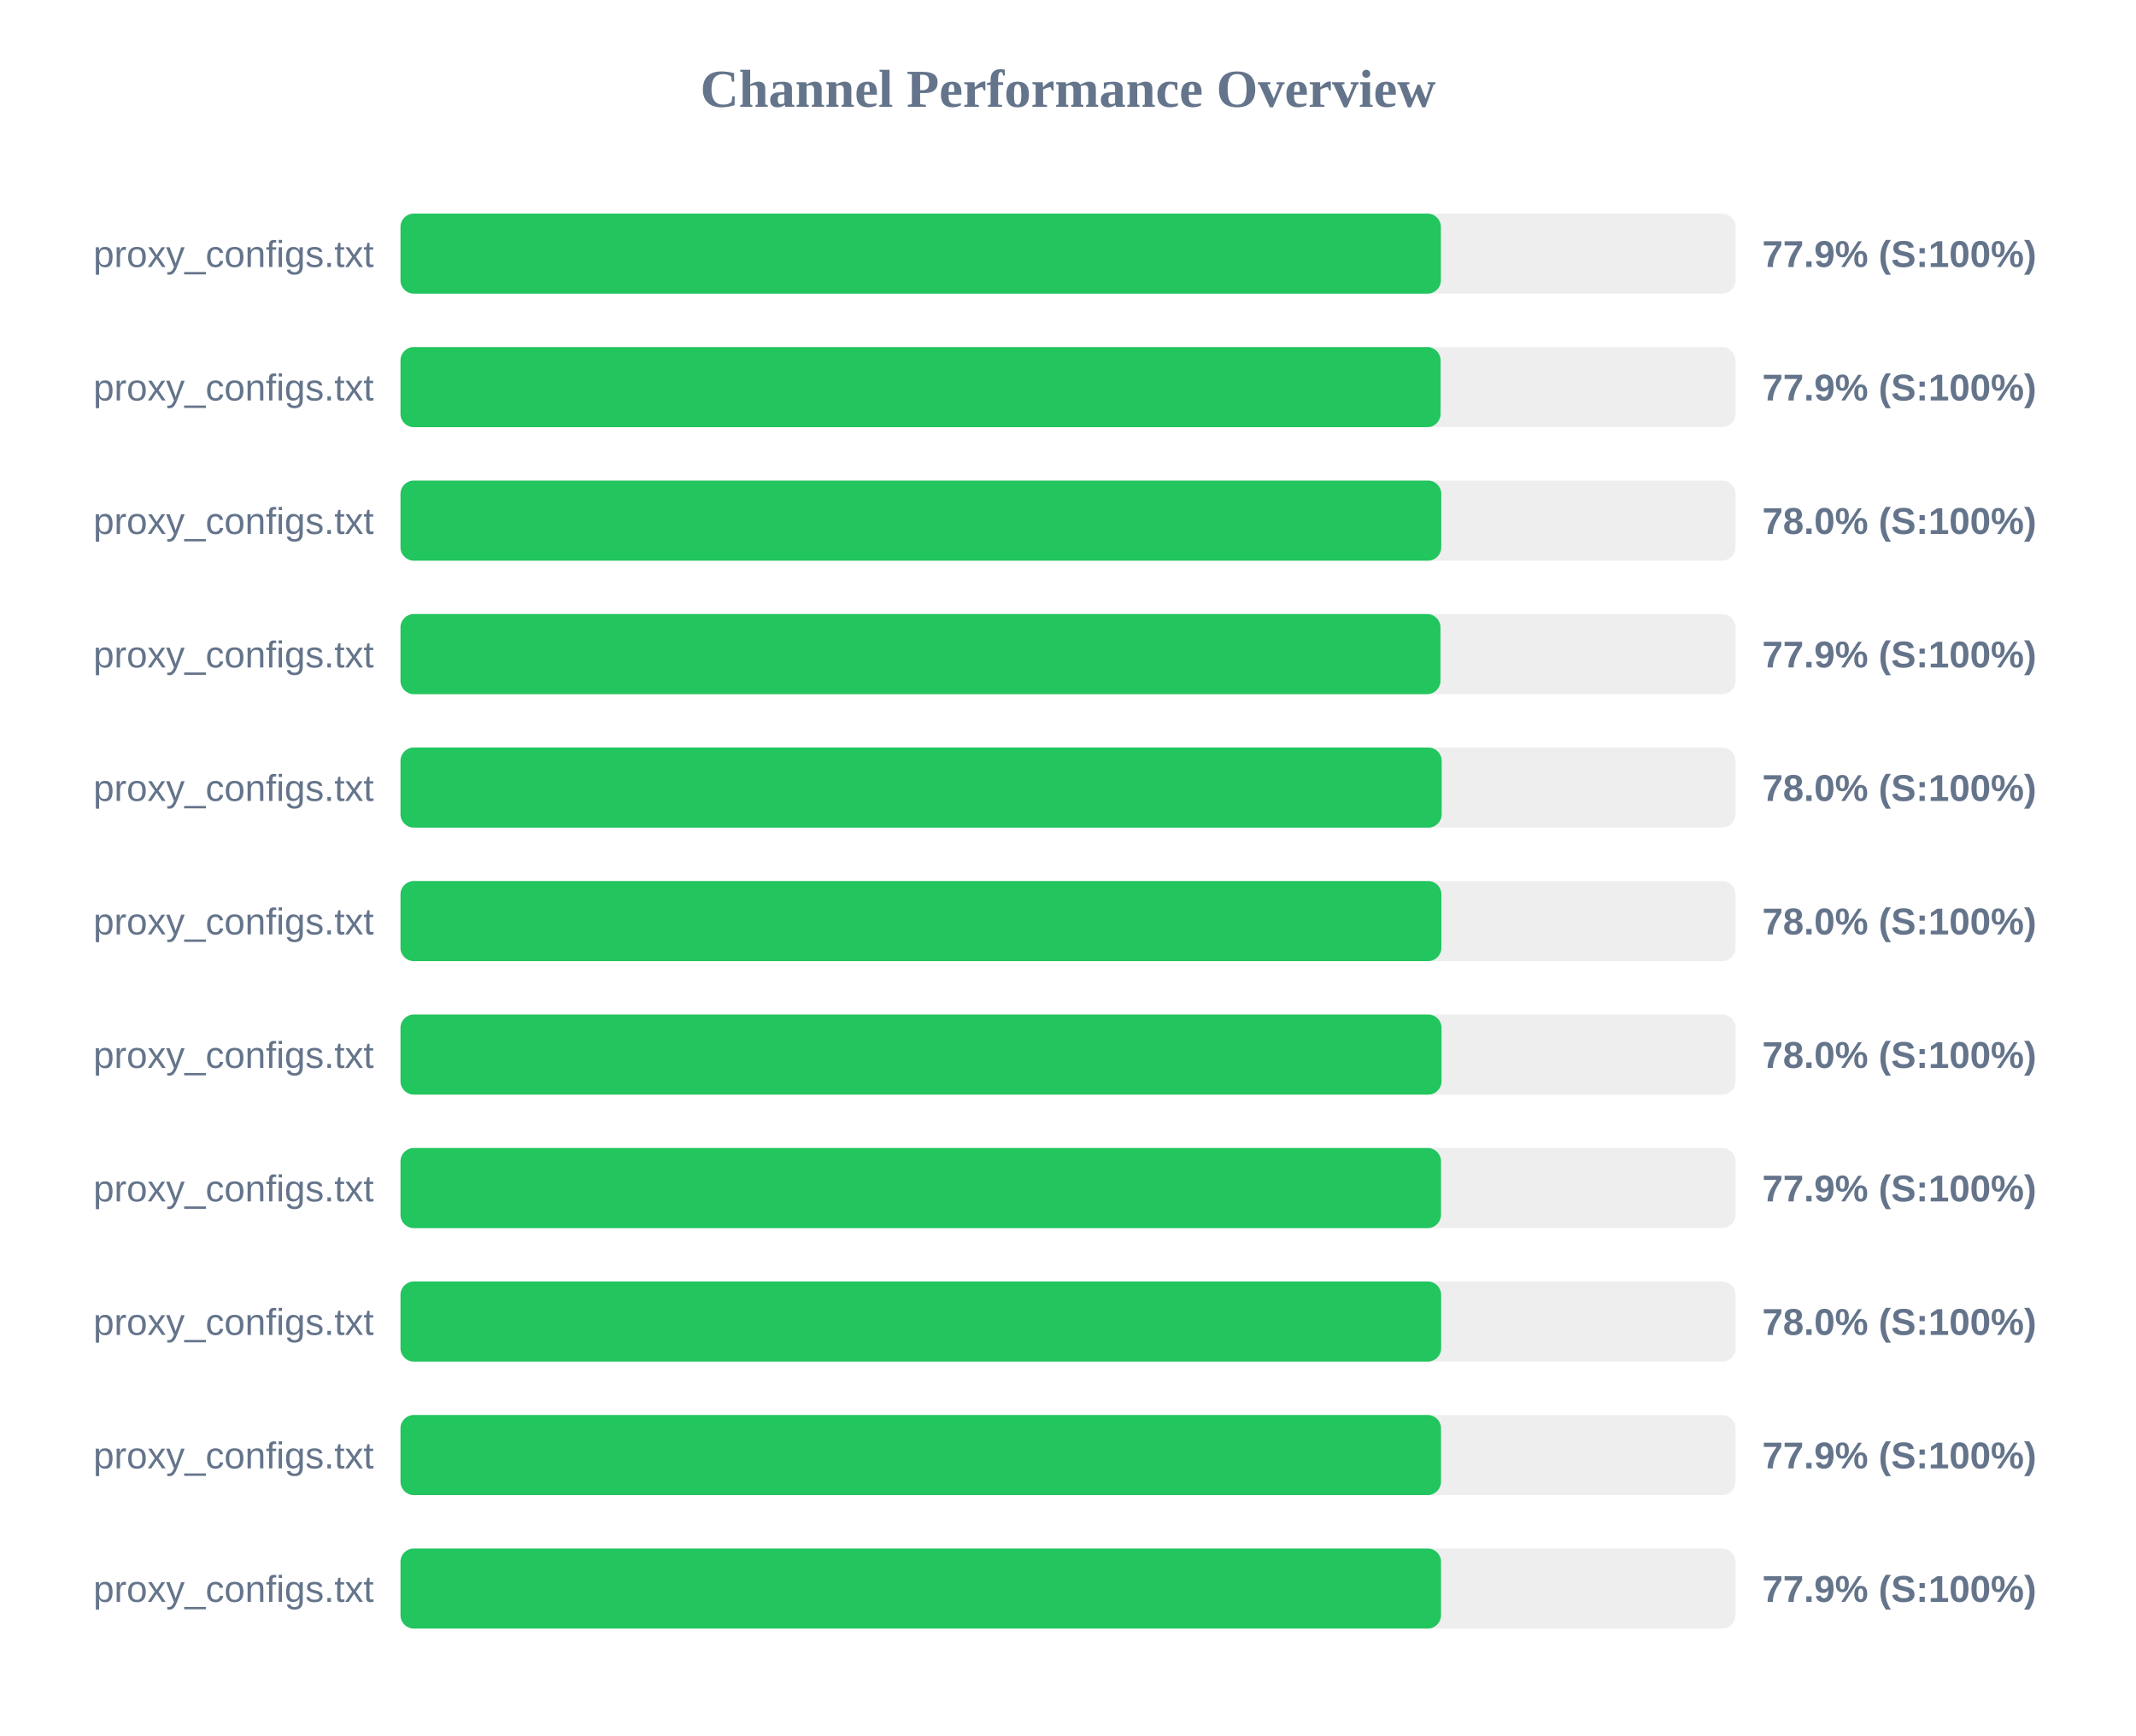
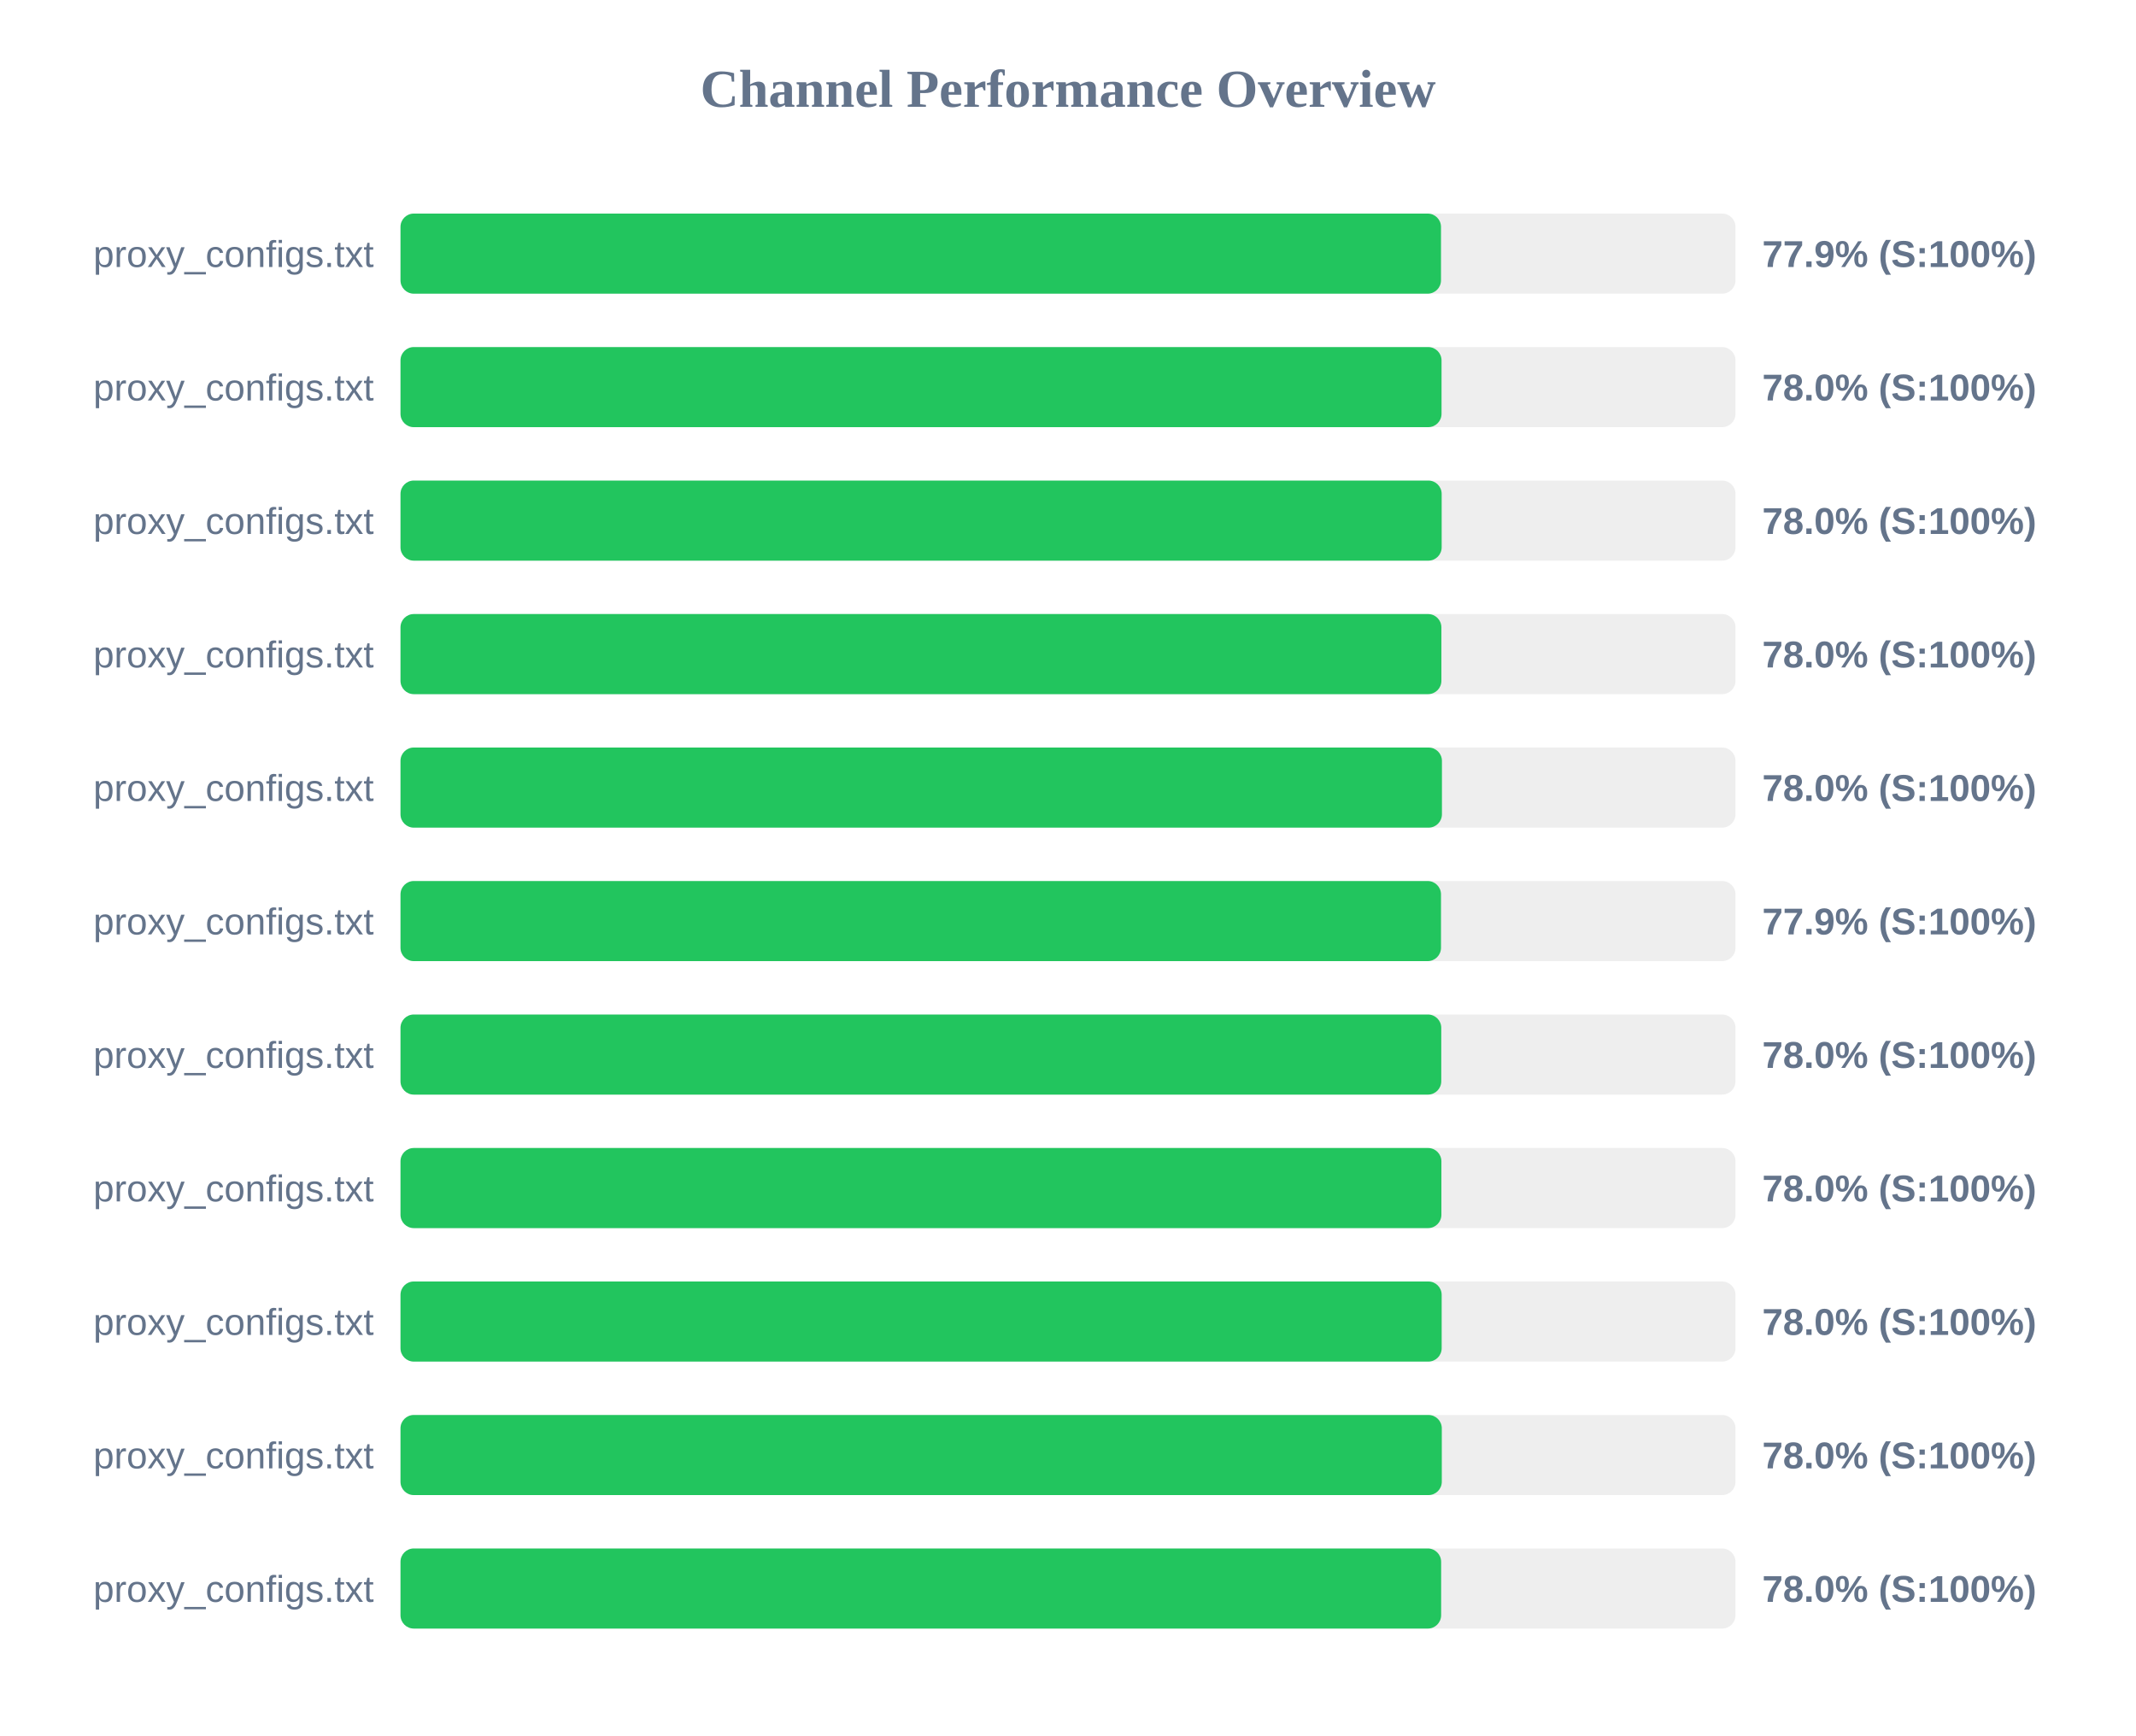
<svg xmlns="http://www.w3.org/2000/svg" width="800" height="650" version="1.1">
  <style>
        .row { font: 14px Arial; fill: #64748b; }
        .score { font: bold 14px Arial; fill: #64748b; }
    </style>
  <text x="400" y="40" text-anchor="middle" font-size="20px" font-weight="bold" fill="#64748b">Channel Performance Overview</text>
  <rect x="150" y="80" width="500" height="30" fill="#eee" rx="5" />
-   <rect x="150" y="80" width="389.65" height="30" fill="#22c55e" rx="5" />
+   <rect x="150" y="80" width="389.7" height="30" fill="#22c55e" rx="5" />
  <text x="140" y="100" text-anchor="end" class="row">proxy_configs.txt</text>
  <text x="660" y="100" text-anchor="start" class="score">77.9% (S:100%)</text>
  <rect x="150" y="130" width="500" height="30" fill="#eee" rx="5" />
-   <rect x="150" y="130" width="389.55" height="30" fill="#22c55e" rx="5" />
+   <rect x="150" y="130" width="389.9" height="30" fill="#22c55e" rx="5" />
  <text x="140" y="150" text-anchor="end" class="row">proxy_configs.txt</text>
-   <text x="660" y="150" text-anchor="start" class="score">77.9% (S:100%)</text>
+   <text x="660" y="150" text-anchor="start" class="score">78.0% (S:100%)</text>
  <rect x="150" y="180" width="500" height="30" fill="#eee" rx="5" />
-   <rect x="150" y="180" width="389.8" height="30" fill="#22c55e" rx="5" />
+   <rect x="150" y="180" width="389.95" height="30" fill="#22c55e" rx="5" />
  <text x="140" y="200" text-anchor="end" class="row">proxy_configs.txt</text>
  <text x="660" y="200" text-anchor="start" class="score">78.0% (S:100%)</text>
  <rect x="150" y="230" width="500" height="30" fill="#eee" rx="5" />
-   <rect x="150" y="230" width="389.5" height="30" fill="#22c55e" rx="5" />
+   <rect x="150" y="230" width="389.85" height="30" fill="#22c55e" rx="5" />
  <text x="140" y="250" text-anchor="end" class="row">proxy_configs.txt</text>
-   <text x="660" y="250" text-anchor="start" class="score">77.9% (S:100%)</text>
+   <text x="660" y="250" text-anchor="start" class="score">78.0% (S:100%)</text>
  <rect x="150" y="280" width="500" height="30" fill="#eee" rx="5" />
-   <rect x="150" y="280" width="389.95" height="30" fill="#22c55e" rx="5" />
+   <rect x="150" y="280" width="390.05" height="30" fill="#22c55e" rx="5" />
  <text x="140" y="300" text-anchor="end" class="row">proxy_configs.txt</text>
  <text x="660" y="300" text-anchor="start" class="score">78.0% (S:100%)</text>
  <rect x="150" y="330" width="500" height="30" fill="#eee" rx="5" />
-   <rect x="150" y="330" width="389.85" height="30" fill="#22c55e" rx="5" />
+   <rect x="150" y="330" width="389.7" height="30" fill="#22c55e" rx="5" />
  <text x="140" y="350" text-anchor="end" class="row">proxy_configs.txt</text>
-   <text x="660" y="350" text-anchor="start" class="score">78.0% (S:100%)</text>
+   <text x="660" y="350" text-anchor="start" class="score">77.9% (S:100%)</text>
  <rect x="150" y="380" width="500" height="30" fill="#eee" rx="5" />
-   <rect x="150" y="380" width="389.9" height="30" fill="#22c55e" rx="5" />
+   <rect x="150" y="380" width="389.8" height="30" fill="#22c55e" rx="5" />
  <text x="140" y="400" text-anchor="end" class="row">proxy_configs.txt</text>
  <text x="660" y="400" text-anchor="start" class="score">78.0% (S:100%)</text>
  <rect x="150" y="430" width="500" height="30" fill="#eee" rx="5" />
-   <rect x="150" y="430" width="389.7" height="30" fill="#22c55e" rx="5" />
+   <rect x="150" y="430" width="389.85" height="30" fill="#22c55e" rx="5" />
  <text x="140" y="450" text-anchor="end" class="row">proxy_configs.txt</text>
-   <text x="660" y="450" text-anchor="start" class="score">77.9% (S:100%)</text>
+   <text x="660" y="450" text-anchor="start" class="score">78.0% (S:100%)</text>
  <rect x="150" y="480" width="500" height="30" fill="#eee" rx="5" />
-   <rect x="150" y="480" width="389.75" height="30" fill="#22c55e" rx="5" />
+   <rect x="150" y="480" width="389.95" height="30" fill="#22c55e" rx="5" />
  <text x="140" y="500" text-anchor="end" class="row">proxy_configs.txt</text>
  <text x="660" y="500" text-anchor="start" class="score">78.0% (S:100%)</text>
  <rect x="150" y="530" width="500" height="30" fill="#eee" rx="5" />
-   <rect x="150" y="530" width="389.7" height="30" fill="#22c55e" rx="5" />
+   <rect x="150" y="530" width="390.0" height="30" fill="#22c55e" rx="5" />
  <text x="140" y="550" text-anchor="end" class="row">proxy_configs.txt</text>
-   <text x="660" y="550" text-anchor="start" class="score">77.9% (S:100%)</text>
+   <text x="660" y="550" text-anchor="start" class="score">78.0% (S:100%)</text>
  <rect x="150" y="580" width="500" height="30" fill="#eee" rx="5" />
-   <rect x="150" y="580" width="389.7" height="30" fill="#22c55e" rx="5" />
+   <rect x="150" y="580" width="389.75" height="30" fill="#22c55e" rx="5" />
  <text x="140" y="600" text-anchor="end" class="row">proxy_configs.txt</text>
-   <text x="660" y="600" text-anchor="start" class="score">77.9% (S:100%)</text>
+   <text x="660" y="600" text-anchor="start" class="score">78.0% (S:100%)</text>
</svg>
